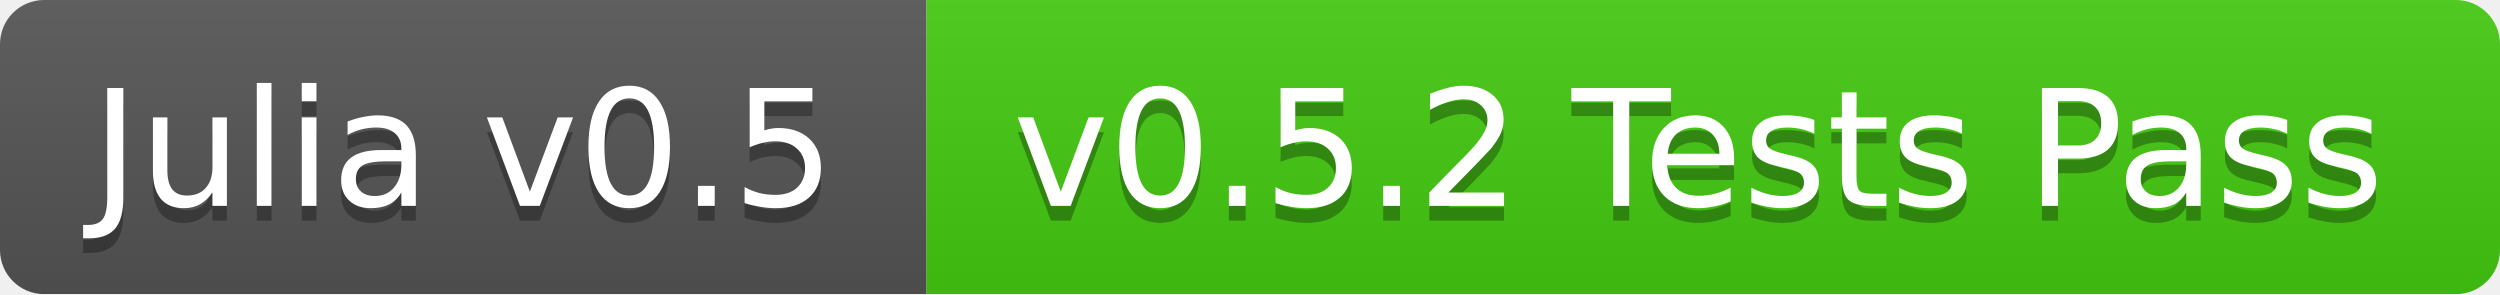
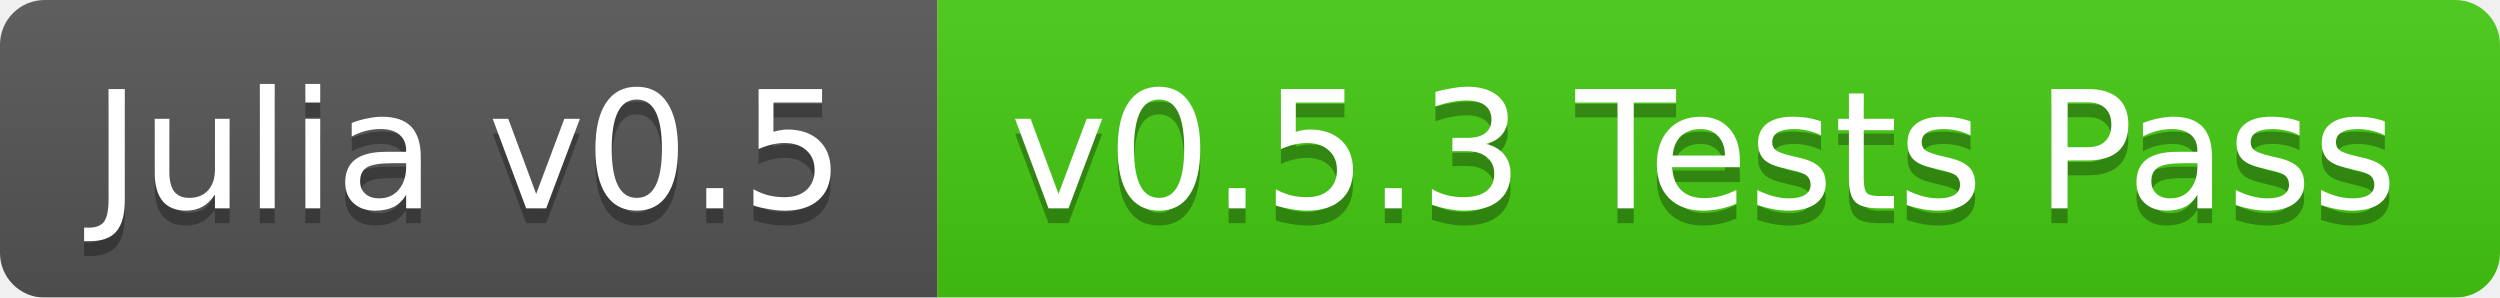
- <svg xmlns="http://www.w3.org/2000/svg" width="170" height="20">
+ <svg xmlns="http://www.w3.org/2000/svg" width="168" height="20">
  <linearGradient id="b" x2="0" y2="100%">
    <stop offset="0" stop-color="#bbb" stop-opacity=".1" />
    <stop offset="1" stop-opacity=".1" />
  </linearGradient>
  <mask id="a">
-     <rect width="170" height="20" rx="3" fill="#fff" />
+     <rect width="168" height="20" rx="3" fill="#fff" />
  </mask>
  <g mask="url(#a)">
    <path fill="#555" d="M0 0h63v20H0z" />
-     <path fill="#4c1" d="M63 0h107v20H63z" />
-     <path fill="url(#b)" d="M0 0h170v20H0z" />
+     <path fill="#4c1" d="M63 0h105v20H63z" />
+     <path fill="url(#b)" d="M0 0h168v20H0z" />
  </g>
  <g fill="#fff" text-anchor="middle" font-family="DejaVu Sans,Verdana,Geneva,sans-serif" font-size="11">
    <text x="31.5" y="15" fill="#010101" fill-opacity=".3">Julia v0.5</text>
    <text x="31.5" y="14">Julia v0.5</text>
-     <text x="115.5" y="15" fill="#010101" fill-opacity=".3">v0.5.2 Tests Pass</text>
-     <text x="115.5" y="14">v0.5.2 Tests Pass</text>
+     <text x="114.5" y="15" fill="#010101" fill-opacity=".3">v0.5.3 Tests Pass</text>
+     <text x="114.5" y="14">v0.5.3 Tests Pass</text>
  </g>
</svg>
